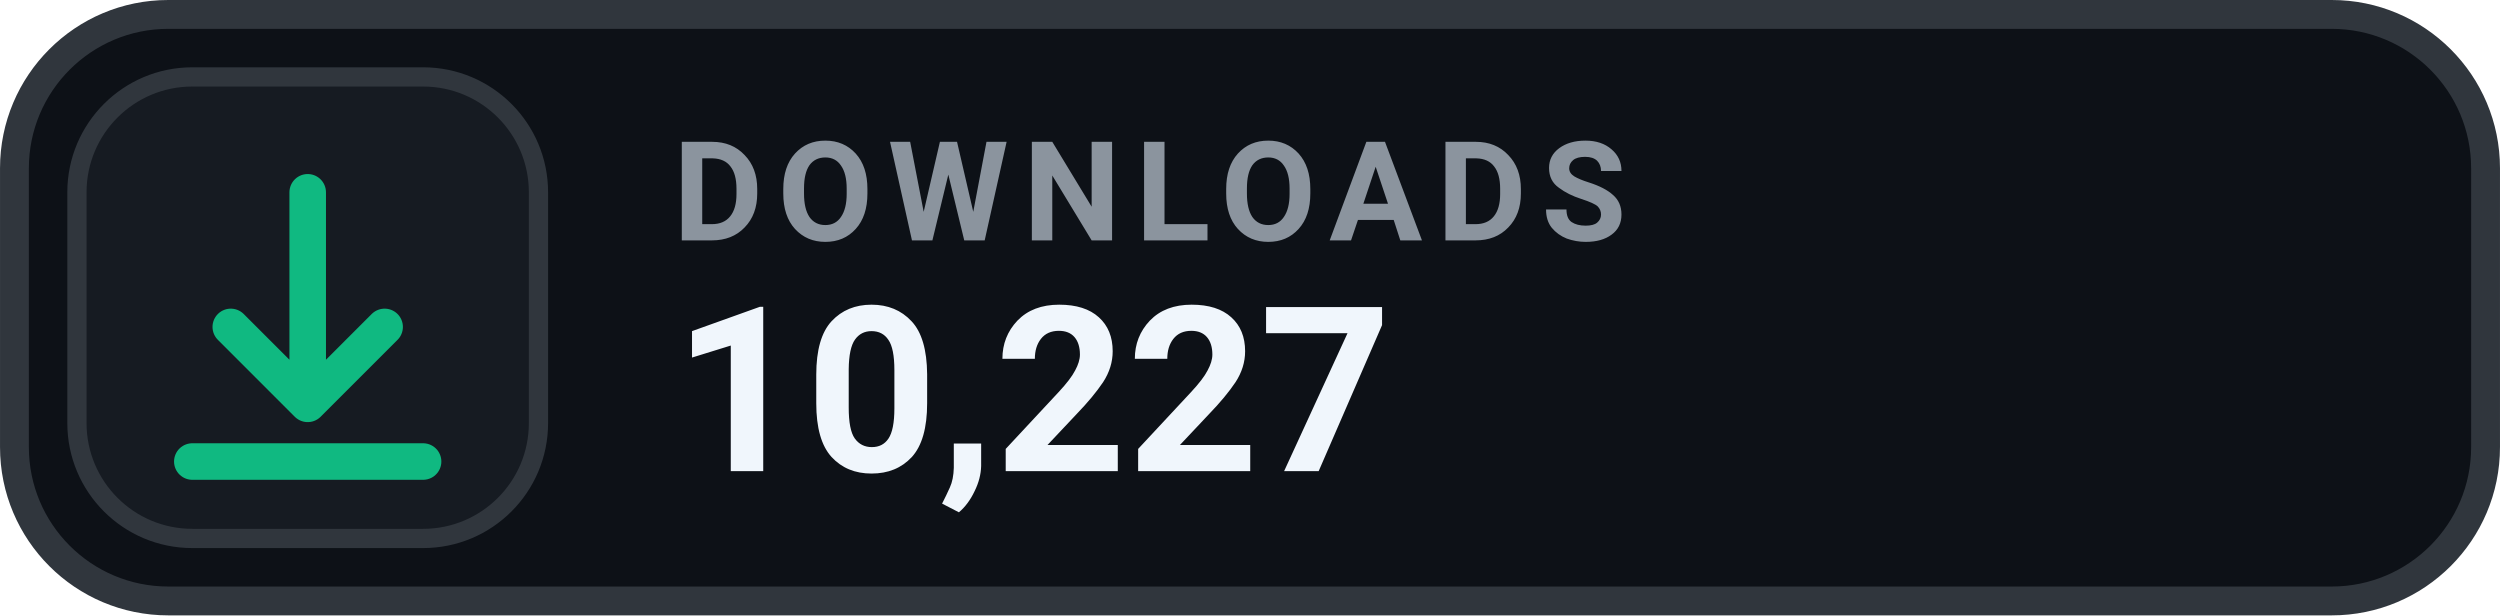
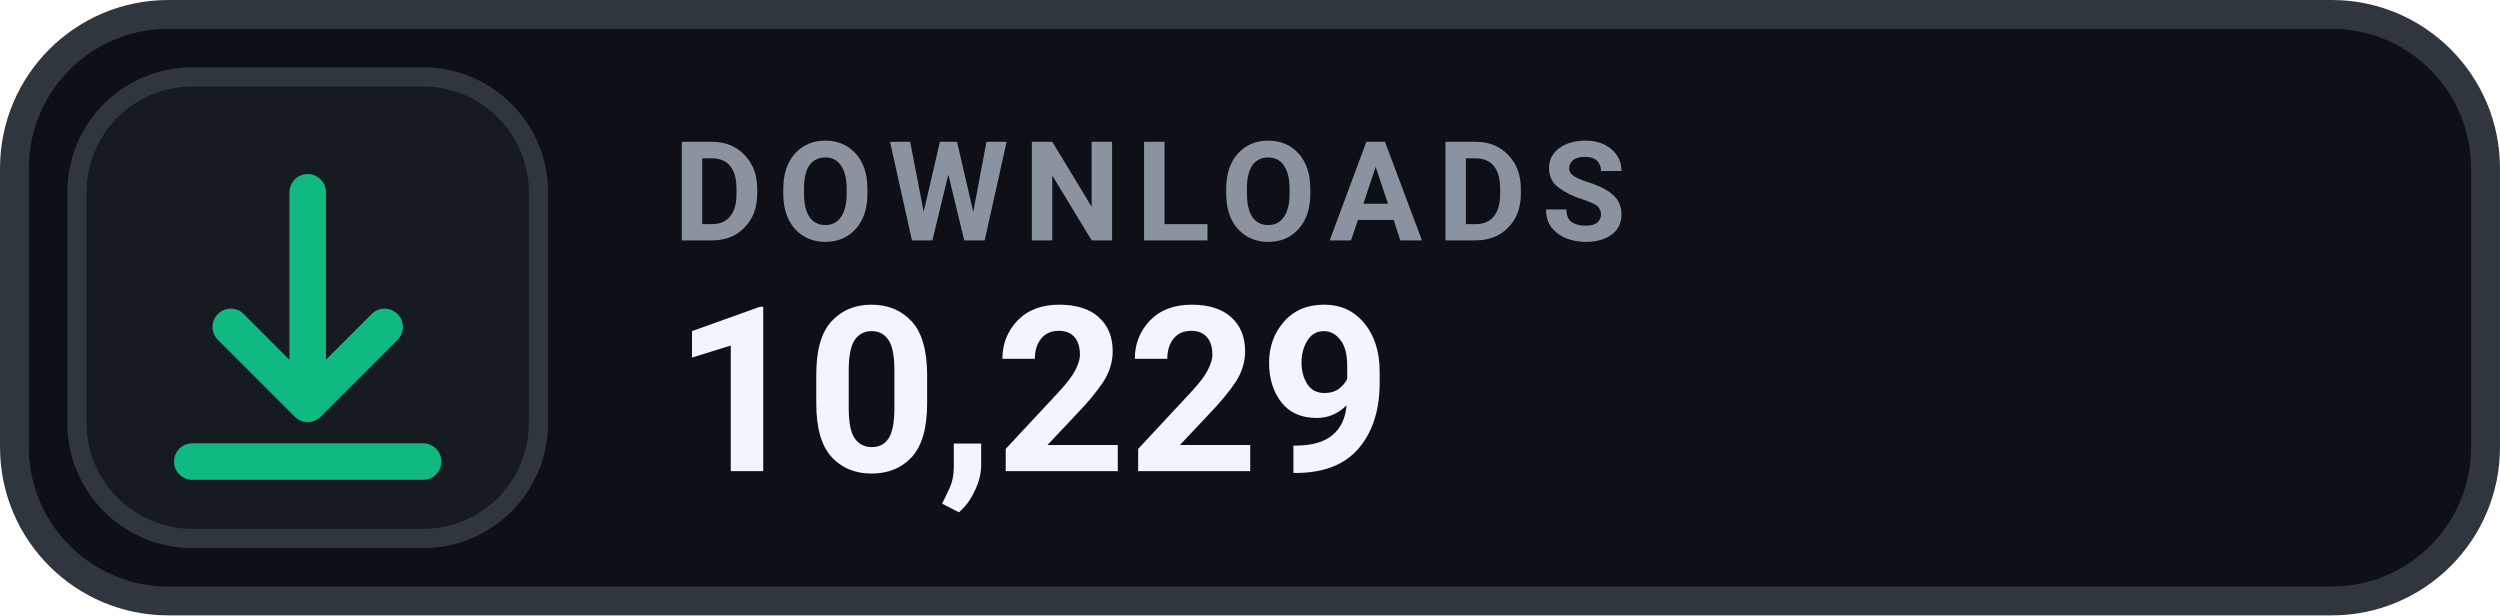
- <svg xmlns="http://www.w3.org/2000/svg" width="126" height="31.015" viewBox="0 0 130 32" role="img" aria-label="DOWNLOADS 10,227">
+ <svg xmlns="http://www.w3.org/2000/svg" width="126" height="31.015" viewBox="0 0 130 32" role="img" aria-label="DOWNLOADS 10,229">
  <rect x=".75" y=".75" width="128.5" height="30.5" rx="8" fill="#0D1117" stroke="#30363D" stroke-width="1.5" />
  <rect x="4" y="4" width="24" height="24" rx="6" fill="#161B22" stroke="#30363D" stroke-width="1" />
  <g transform="translate(16 16)" style="color:#10B981;">
    <path d="M0 -6 v11 m0 0 l4 -4 m-4 4 l-4 -4 M-6 8 h12" fill="none" stroke="currentColor" stroke-width="1.9" stroke-linecap="round" stroke-linejoin="round" />
  </g>
  <text x="35" y="12.5" fill="#8B949E" font-family="-apple-system,BlinkMacSystemFont,'Segoe UI',Roboto,Helvetica,Arial,sans-serif" font-size="7.2" font-weight="700" letter-spacing=".75">DOWNLOADS</text>
-   <text x="35" y="24.5" fill="#F0F6FC" font-family="-apple-system,BlinkMacSystemFont,'Segoe UI',Roboto,Helvetica,Arial,sans-serif" font-size="12" font-weight="700">10,227</text>
+   <text x="35" y="24.5" fill="#F0F6FC" font-family="-apple-system,BlinkMacSystemFont,'Segoe UI',Roboto,Helvetica,Arial,sans-serif" font-size="12" font-weight="700">10,229</text>
</svg>
